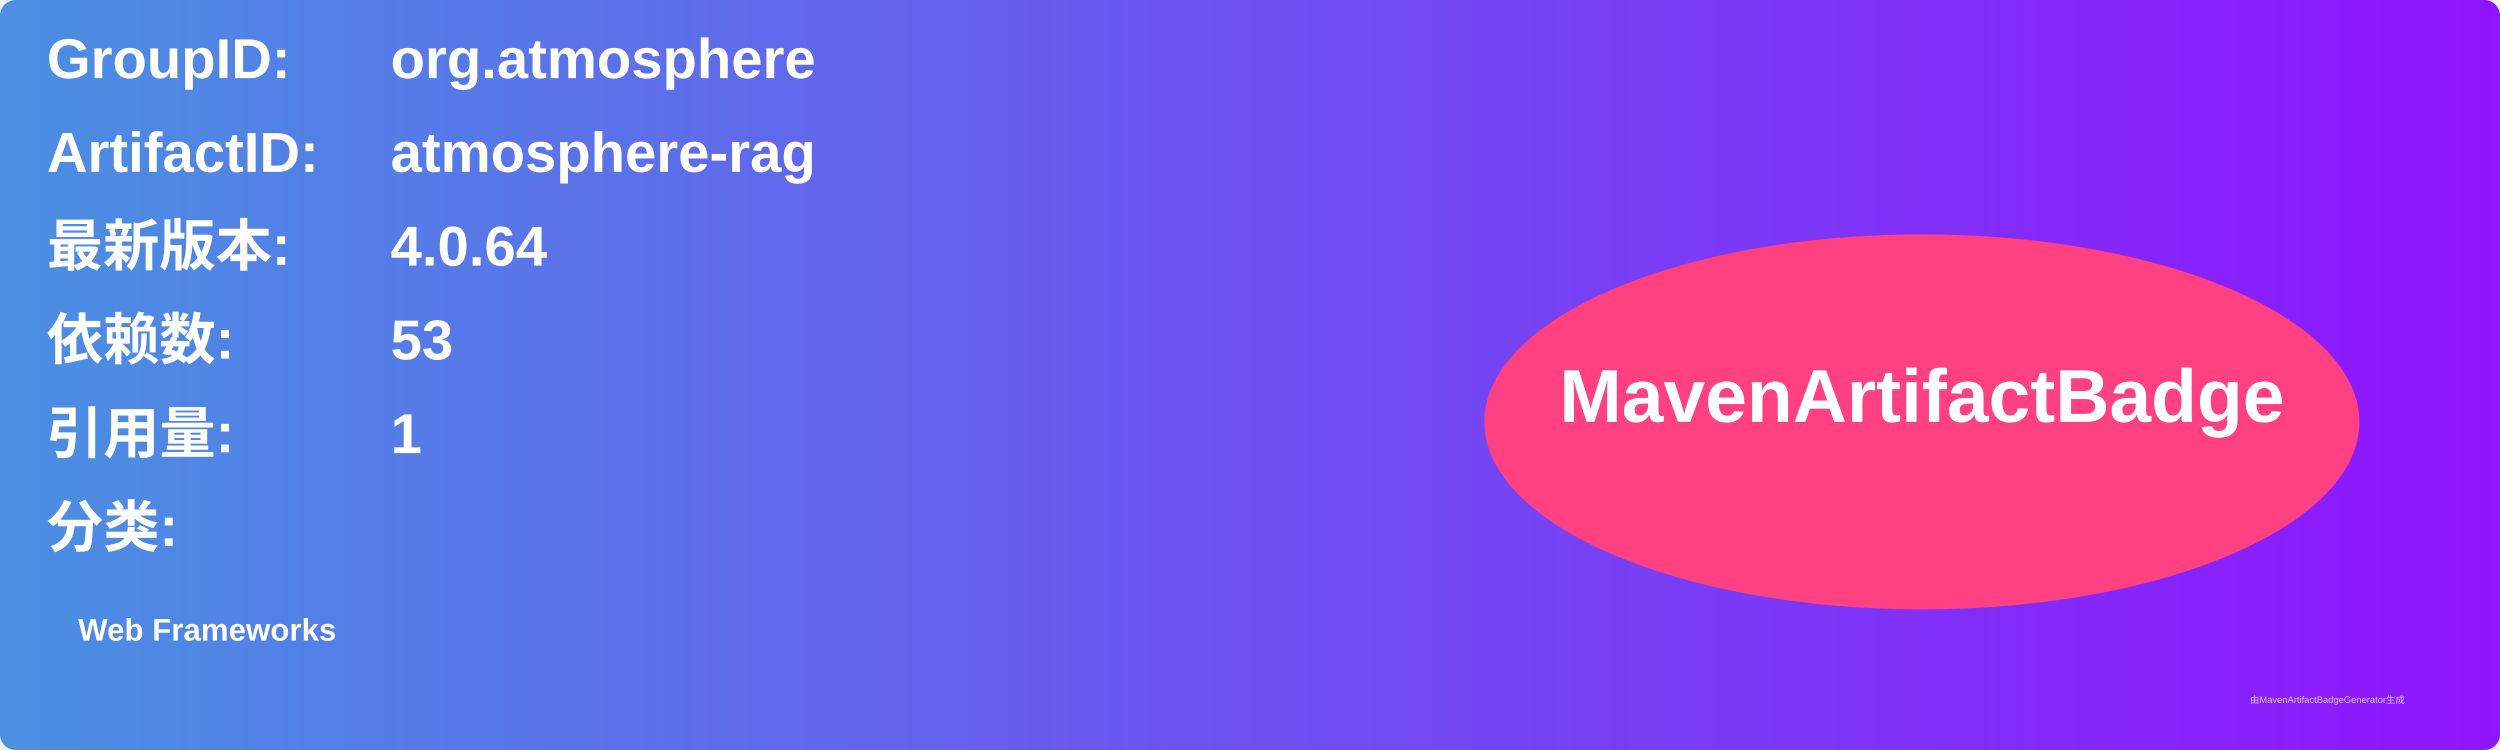
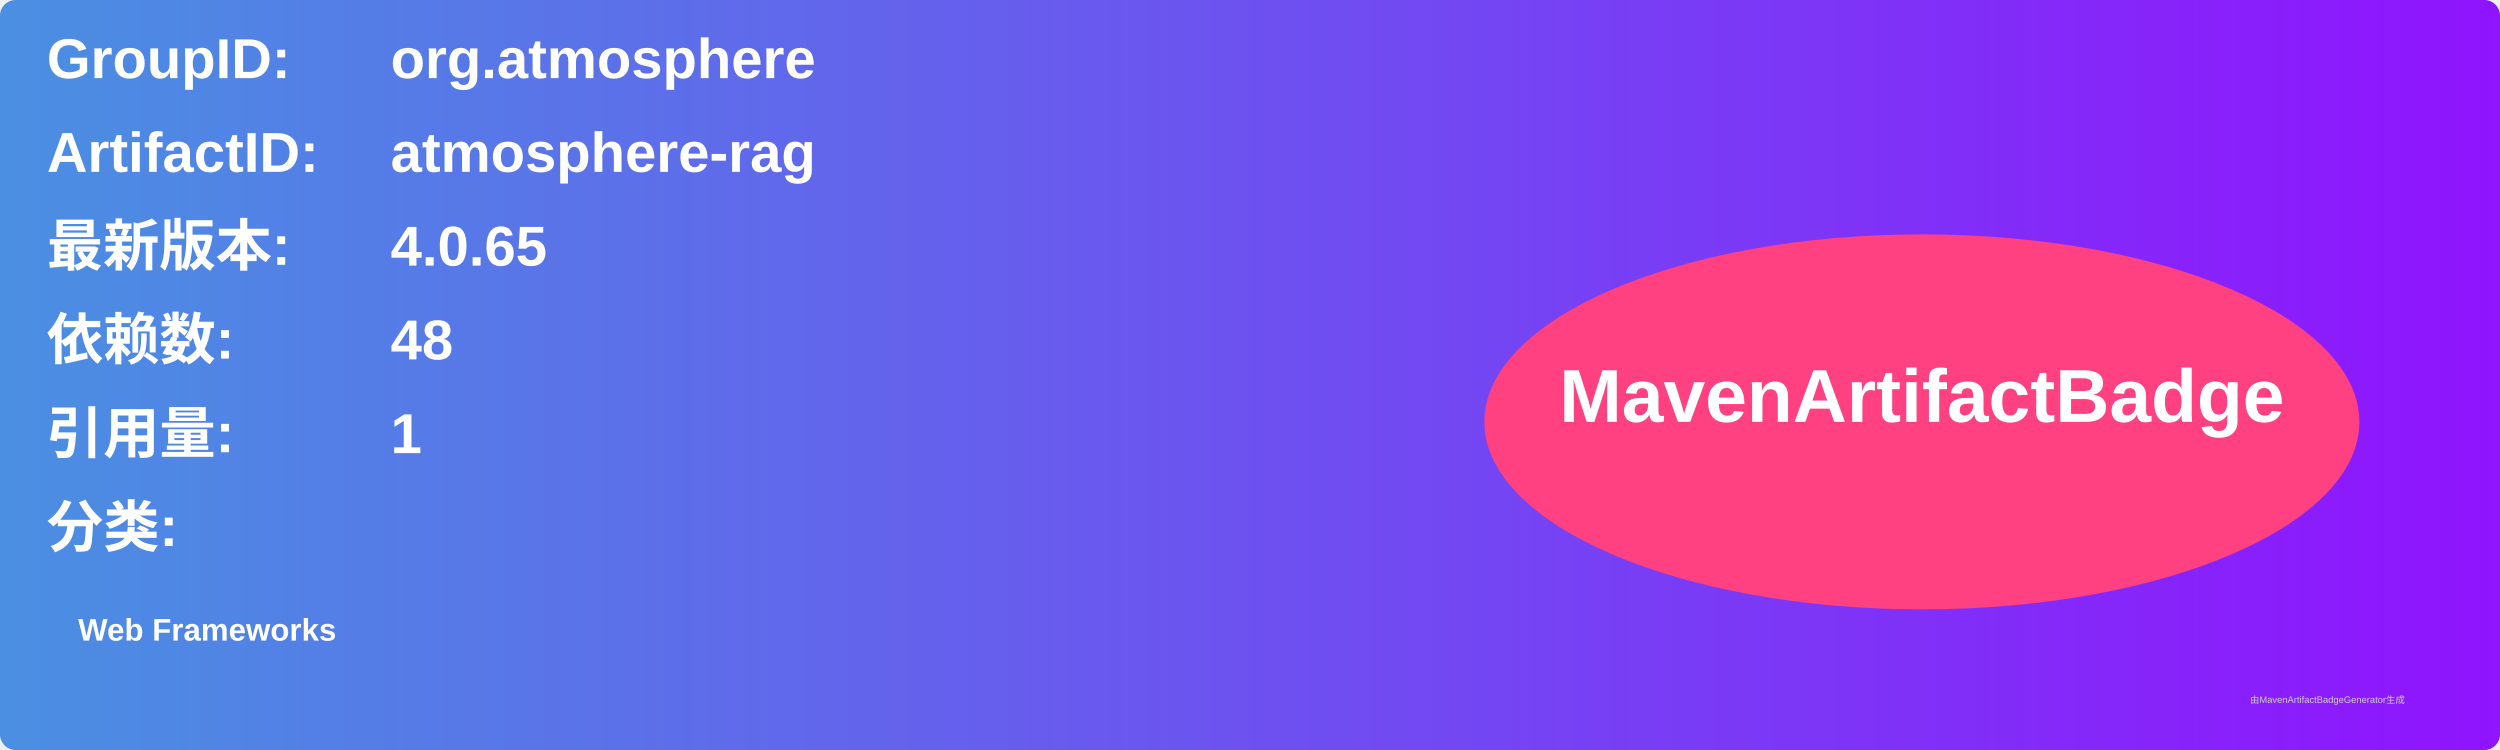
<svg xmlns="http://www.w3.org/2000/svg" width="800" height="240" viewBox="0 0 800 240">
  <linearGradient id="grad" x1="0%" y1="0%" x2="100%" y2="0%">
    <stop offset="0%" stop-color="#4a90e2" />
    <stop offset="100%" stop-color="#9013fe" />
  </linearGradient>
  <rect width="100%" height="100%" rx="5" ry="5" fill="url(#grad)" />
  <g transform="translate(15, 15)">
    <text x="0" y="10" font-family="Arial" font-size="18" fill="white" font-weight="bold" width="260">GroupID:</text>
    <text x="110" y="10" font-family="Arial" font-size="18" fill="white" font-weight="bold" width="460">org.atmosphere</text>
    <text x="0" y="40" font-family="Arial" font-size="18" fill="white" font-weight="bold" width="260">ArtifactID:</text>
    <text x="110" y="40" font-family="Arial" font-size="18" fill="white" font-weight="bold" width="460">atmosphere-rag</text>
    <text x="0" y="70" font-family="Arial" font-size="18" fill="white" font-weight="bold">最新版本:</text>
    <text x="110" y="70" font-family="Arial" font-size="18" fill="white" font-weight="bold">
-       <tspan font-weight="bold">4.0.64</tspan>
+       <tspan font-weight="bold">4.0.65</tspan>
    </text>
    <text x="0" y="100" font-family="Arial" font-size="18" fill="white" font-weight="bold">依赖数: </text>
    <text x="110" y="100" font-family="Arial" font-size="18" fill="white">
-       <tspan font-weight="bold">53</tspan>
+       <tspan font-weight="bold">48</tspan>
    </text>
    <text x="0" y="130" font-family="Arial" font-size="18" fill="white" font-weight="bold">引用量: </text>
    <text x="110" y="130" font-family="Arial" font-size="18" fill="white">
      <tspan font-weight="bold">1</tspan>
    </text>
    <text x="0" y="160" font-family="Arial" font-size="18" fill="white" font-weight="bold">分类:</text>
    <text x="10" y="190" font-family="Arial" font-size="10" fill="white">
      <tspan font-weight="bold">Web Frameworks</tspan>
    </text>
    <ellipse cx="600" cy="120" rx="140" ry="60" fill="#ff4081" />
    <text x="600" y="120" text-anchor="middle" font-family="Arial" font-size="24" fill="white" font-weight="bold">MavenArtifactBadge</text>
  </g>
  <text x="720" y="225" font-family="Arial" font-size="3" fill="#d0d0d0">由MavenArtifactBadgeGenerator生成</text>
</svg>
